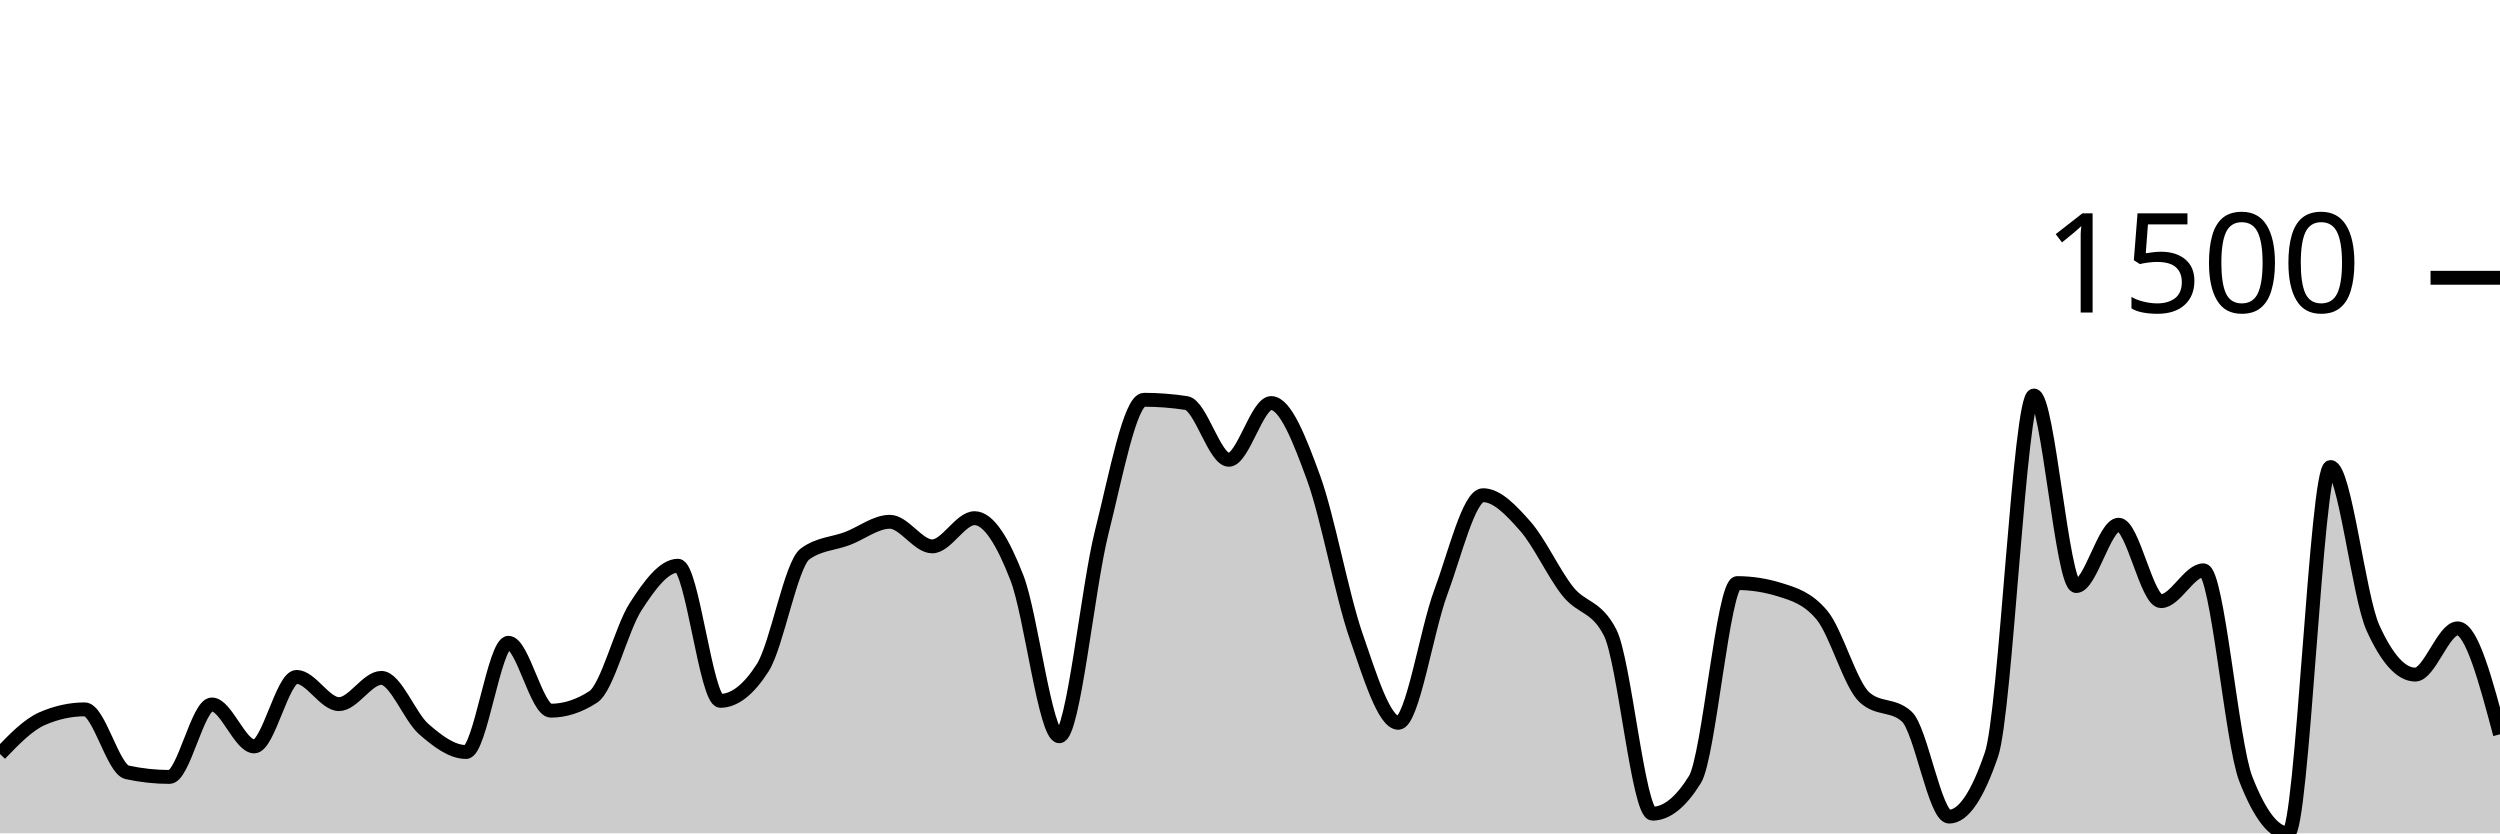
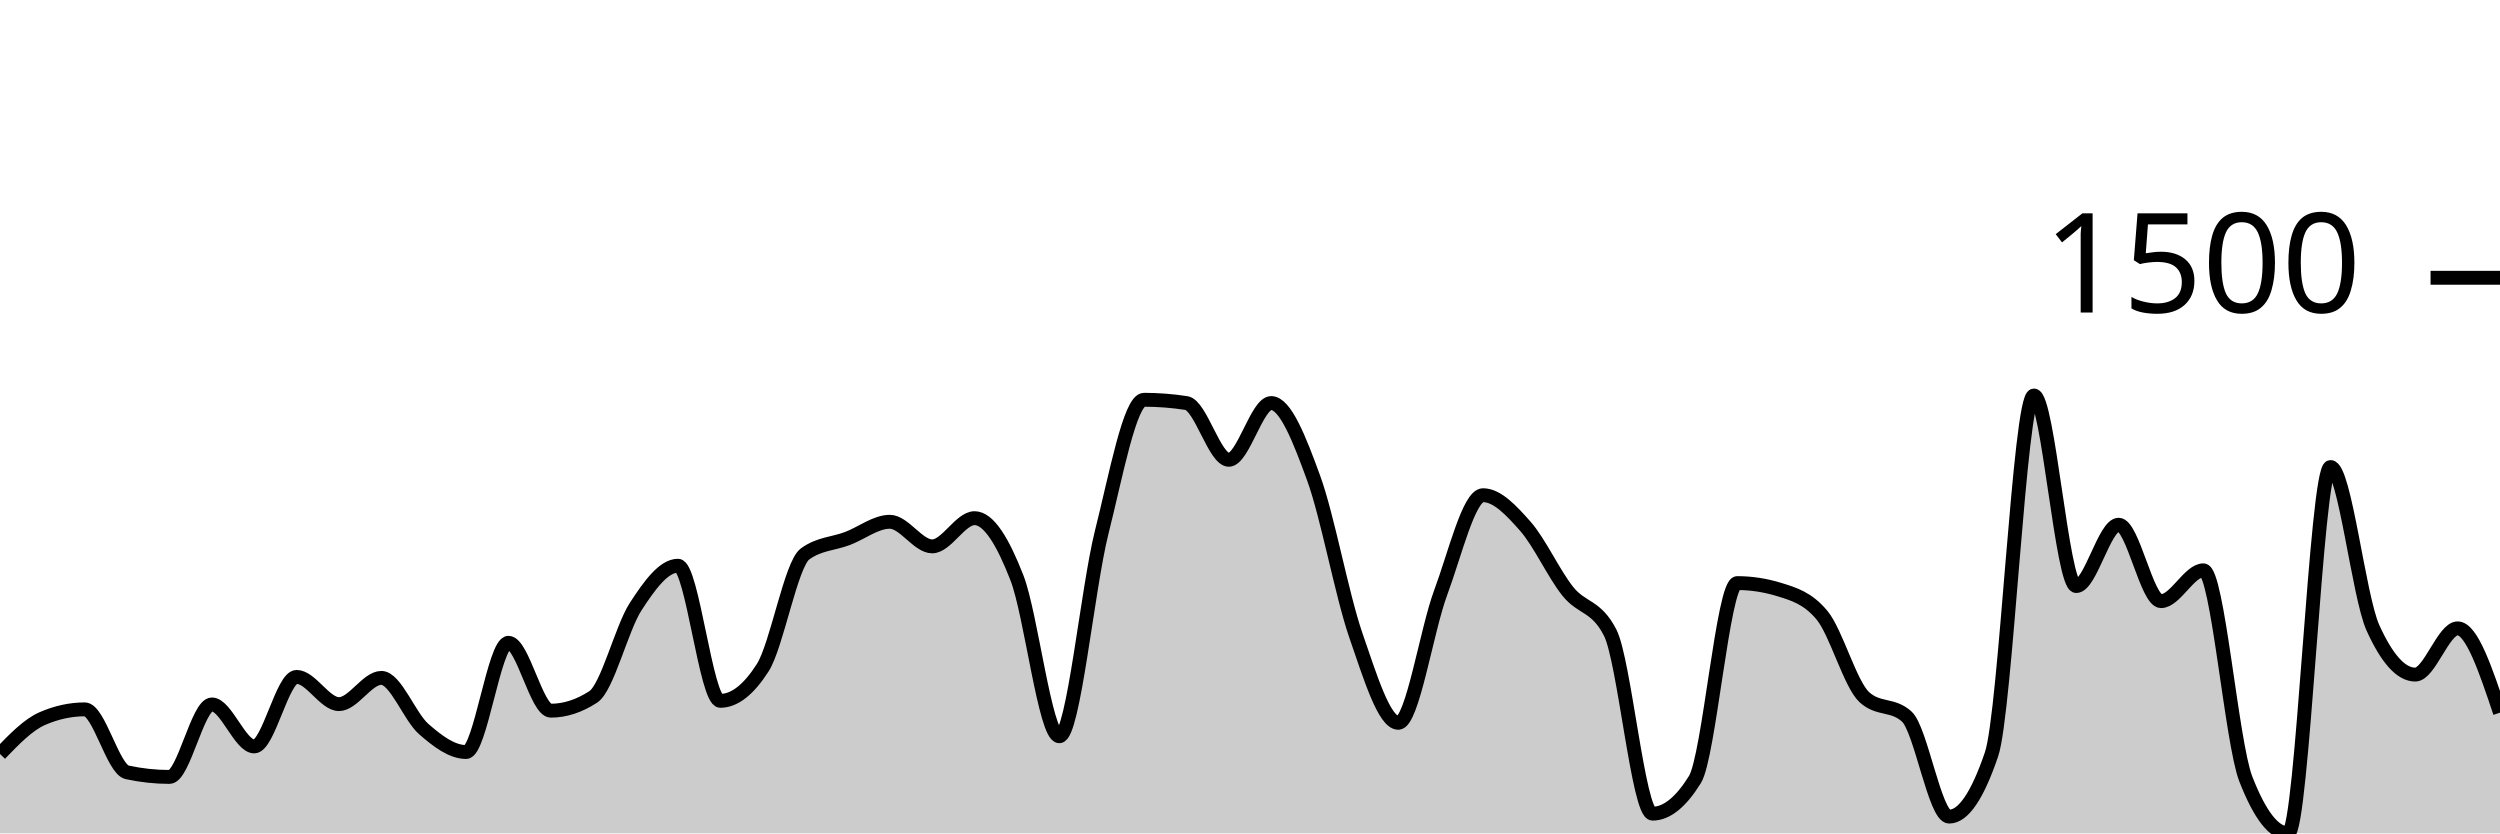
<svg xmlns="http://www.w3.org/2000/svg" viewBox="0 0 180 60">
  <g transform="translate(0,20)">
-     <path class="area" fill="rgba(0, 0, 0, 0.2)" d="M0,34.286C1.017,33.231,2.034,32.176,3.051,31.736C4.068,31.295,5.085,31.074,6.102,31.074C7.119,31.074,8.136,35.388,9.153,35.608C10.169,35.828,11.186,35.939,12.203,35.939C13.22,35.939,14.237,30.72,15.254,30.72C16.271,30.72,17.288,33.743,18.305,33.743C19.322,33.743,20.339,28.737,21.356,28.737C22.373,28.737,23.39,30.697,24.407,30.697C25.424,30.697,26.441,28.808,27.458,28.808C28.475,28.808,29.492,31.602,30.508,32.491C31.525,33.381,32.542,34.144,33.559,34.144C34.576,34.144,35.593,26.281,36.61,26.281C37.627,26.281,38.644,31.169,39.661,31.169C40.678,31.169,41.695,30.838,42.712,30.177C43.729,29.516,44.746,25.258,45.763,23.684C46.78,22.109,47.797,20.732,48.814,20.732C49.831,20.732,50.847,30.46,51.864,30.46C52.881,30.46,53.898,29.665,54.915,28.076C55.932,26.486,56.949,20.622,57.966,19.882C58.983,19.142,60,19.158,61.017,18.772C62.034,18.386,63.051,17.568,64.068,17.568C65.085,17.568,66.102,19.339,67.119,19.339C68.136,19.339,69.153,17.308,70.169,17.308C71.186,17.308,72.203,18.989,73.22,21.606C74.237,24.223,75.254,33.011,76.271,33.011C77.288,33.011,78.305,22.361,79.322,18.323C80.339,14.286,81.356,8.784,82.373,8.784C83.39,8.784,84.407,8.863,85.424,9.02C86.441,9.177,87.458,13.105,88.475,13.105C89.492,13.105,90.508,9.02,91.525,9.02C92.542,9.02,93.559,11.614,94.576,14.404C95.593,17.194,96.61,22.822,97.627,25.762C98.644,28.701,99.661,32.043,100.678,32.043C101.695,32.043,102.712,25.399,103.729,22.668C104.746,19.937,105.763,15.655,106.78,15.655C107.797,15.655,108.814,16.745,109.831,17.898C110.847,19.052,111.864,21.299,112.881,22.574C113.898,23.849,114.915,23.566,115.932,25.549C116.949,27.532,117.966,38.583,118.983,38.583C120,38.583,121.017,37.765,122.034,36.128C123.051,34.49,124.068,21.983,125.085,21.983C126.102,21.983,127.119,22.141,128.136,22.456C129.153,22.771,130.169,23.07,131.186,24.298C132.203,25.525,133.22,29.272,134.237,30.201C135.254,31.129,136.271,30.665,137.288,31.594C138.305,32.523,139.322,38.796,140.339,38.796C141.356,38.796,142.373,37.3,143.39,34.309C144.407,31.318,145.424,8.477,146.441,8.477C147.458,8.477,148.475,22.196,149.492,22.196C150.508,22.196,151.525,17.78,152.542,17.78C153.559,17.78,154.576,23.282,155.593,23.282C156.61,23.282,157.627,21.063,158.644,21.063C159.661,21.063,160.678,33.467,161.695,36.08C162.712,38.693,163.729,40,164.746,40C165.763,40,166.78,13.625,167.797,13.625C168.814,13.625,169.831,22.944,170.847,25.195C171.864,27.446,172.881,28.571,173.898,28.571C174.915,28.571,175.932,25.242,176.949,25.242C177.966,25.242,178.983,29.055,180,32.869L180,40C178.983,40,177.966,40,176.949,40C175.932,40,174.915,40,173.898,40C172.881,40,171.864,40,170.847,40C169.831,40,168.814,40,167.797,40C166.78,40,165.763,40,164.746,40C163.729,40,162.712,40,161.695,40C160.678,40,159.661,40,158.644,40C157.627,40,156.61,40,155.593,40C154.576,40,153.559,40,152.542,40C151.525,40,150.508,40,149.492,40C148.475,40,147.458,40,146.441,40C145.424,40,144.407,40,143.39,40C142.373,40,141.356,40,140.339,40C139.322,40,138.305,40,137.288,40C136.271,40,135.254,40,134.237,40C133.22,40,132.203,40,131.186,40C130.169,40,129.153,40,128.136,40C127.119,40,126.102,40,125.085,40C124.068,40,123.051,40,122.034,40C121.017,40,120,40,118.983,40C117.966,40,116.949,40,115.932,40C114.915,40,113.898,40,112.881,40C111.864,40,110.847,40,109.831,40C108.814,40,107.797,40,106.78,40C105.763,40,104.746,40,103.729,40C102.712,40,101.695,40,100.678,40C99.661,40,98.644,40,97.627,40C96.61,40,95.593,40,94.576,40C93.559,40,92.542,40,91.525,40C90.508,40,89.492,40,88.475,40C87.458,40,86.441,40,85.424,40C84.407,40,83.39,40,82.373,40C81.356,40,80.339,40,79.322,40C78.305,40,77.288,40,76.271,40C75.254,40,74.237,40,73.22,40C72.203,40,71.186,40,70.169,40C69.153,40,68.136,40,67.119,40C66.102,40,65.085,40,64.068,40C63.051,40,62.034,40,61.017,40C60,40,58.983,40,57.966,40C56.949,40,55.932,40,54.915,40C53.898,40,52.881,40,51.864,40C50.847,40,49.831,40,48.814,40C47.797,40,46.78,40,45.763,40C44.746,40,43.729,40,42.712,40C41.695,40,40.678,40,39.661,40C38.644,40,37.627,40,36.61,40C35.593,40,34.576,40,33.559,40C32.542,40,31.525,40,30.508,40C29.492,40,28.475,40,27.458,40C26.441,40,25.424,40,24.407,40C23.39,40,22.373,40,21.356,40C20.339,40,19.322,40,18.305,40C17.288,40,16.271,40,15.254,40C14.237,40,13.22,40,12.203,40C11.186,40,10.169,40,9.153,40C8.136,40,7.119,40,6.102,40C5.085,40,4.068,40,3.051,40C2.034,40,1.017,40,0,40Z" />
-     <path class="line" stroke="black" fill="none" d="M0,34.286C1.017,33.231,2.034,32.176,3.051,31.736C4.068,31.295,5.085,31.074,6.102,31.074C7.119,31.074,8.136,35.388,9.153,35.608C10.169,35.828,11.186,35.939,12.203,35.939C13.22,35.939,14.237,30.72,15.254,30.72C16.271,30.72,17.288,33.743,18.305,33.743C19.322,33.743,20.339,28.737,21.356,28.737C22.373,28.737,23.39,30.697,24.407,30.697C25.424,30.697,26.441,28.808,27.458,28.808C28.475,28.808,29.492,31.602,30.508,32.491C31.525,33.381,32.542,34.144,33.559,34.144C34.576,34.144,35.593,26.281,36.61,26.281C37.627,26.281,38.644,31.169,39.661,31.169C40.678,31.169,41.695,30.838,42.712,30.177C43.729,29.516,44.746,25.258,45.763,23.684C46.78,22.109,47.797,20.732,48.814,20.732C49.831,20.732,50.847,30.46,51.864,30.46C52.881,30.46,53.898,29.665,54.915,28.076C55.932,26.486,56.949,20.622,57.966,19.882C58.983,19.142,60,19.158,61.017,18.772C62.034,18.386,63.051,17.568,64.068,17.568C65.085,17.568,66.102,19.339,67.119,19.339C68.136,19.339,69.153,17.308,70.169,17.308C71.186,17.308,72.203,18.989,73.22,21.606C74.237,24.223,75.254,33.011,76.271,33.011C77.288,33.011,78.305,22.361,79.322,18.323C80.339,14.286,81.356,8.784,82.373,8.784C83.39,8.784,84.407,8.863,85.424,9.02C86.441,9.177,87.458,13.105,88.475,13.105C89.492,13.105,90.508,9.02,91.525,9.02C92.542,9.02,93.559,11.614,94.576,14.404C95.593,17.194,96.61,22.822,97.627,25.762C98.644,28.701,99.661,32.043,100.678,32.043C101.695,32.043,102.712,25.399,103.729,22.668C104.746,19.937,105.763,15.655,106.78,15.655C107.797,15.655,108.814,16.745,109.831,17.898C110.847,19.052,111.864,21.299,112.881,22.574C113.898,23.849,114.915,23.566,115.932,25.549C116.949,27.532,117.966,38.583,118.983,38.583C120,38.583,121.017,37.765,122.034,36.128C123.051,34.49,124.068,21.983,125.085,21.983C126.102,21.983,127.119,22.141,128.136,22.456C129.153,22.771,130.169,23.07,131.186,24.298C132.203,25.525,133.22,29.272,134.237,30.201C135.254,31.129,136.271,30.665,137.288,31.594C138.305,32.523,139.322,38.796,140.339,38.796C141.356,38.796,142.373,37.3,143.39,34.309C144.407,31.318,145.424,8.477,146.441,8.477C147.458,8.477,148.475,22.196,149.492,22.196C150.508,22.196,151.525,17.78,152.542,17.78C153.559,17.78,154.576,23.282,155.593,23.282C156.61,23.282,157.627,21.063,158.644,21.063C159.661,21.063,160.678,33.467,161.695,36.08C162.712,38.693,163.729,40,164.746,40C165.763,40,166.78,13.625,167.797,13.625C168.814,13.625,169.831,22.944,170.847,25.195C171.864,27.446,172.881,28.571,173.898,28.571C174.915,28.571,175.932,25.242,176.949,25.242C177.966,25.242,178.983,29.055,180,32.869" />
+     <path class="area" fill="rgba(0, 0, 0, 0.2)" d="M0,34.286C1.017,33.231,2.034,32.176,3.051,31.736C4.068,31.295,5.085,31.074,6.102,31.074C7.119,31.074,8.136,35.388,9.153,35.608C10.169,35.828,11.186,35.939,12.203,35.939C13.22,35.939,14.237,30.72,15.254,30.72C16.271,30.72,17.288,33.743,18.305,33.743C19.322,33.743,20.339,28.737,21.356,28.737C22.373,28.737,23.39,30.697,24.407,30.697C25.424,30.697,26.441,28.808,27.458,28.808C28.475,28.808,29.492,31.602,30.508,32.491C31.525,33.381,32.542,34.144,33.559,34.144C34.576,34.144,35.593,26.281,36.61,26.281C37.627,26.281,38.644,31.169,39.661,31.169C40.678,31.169,41.695,30.838,42.712,30.177C43.729,29.516,44.746,25.258,45.763,23.684C46.78,22.109,47.797,20.732,48.814,20.732C49.831,20.732,50.847,30.46,51.864,30.46C52.881,30.46,53.898,29.665,54.915,28.076C55.932,26.486,56.949,20.622,57.966,19.882C58.983,19.142,60,19.158,61.017,18.772C62.034,18.386,63.051,17.568,64.068,17.568C65.085,17.568,66.102,19.339,67.119,19.339C68.136,19.339,69.153,17.308,70.169,17.308C71.186,17.308,72.203,18.989,73.22,21.606C74.237,24.223,75.254,33.011,76.271,33.011C77.288,33.011,78.305,22.361,79.322,18.323C80.339,14.286,81.356,8.784,82.373,8.784C83.39,8.784,84.407,8.863,85.424,9.02C86.441,9.177,87.458,13.105,88.475,13.105C89.492,13.105,90.508,9.02,91.525,9.02C92.542,9.02,93.559,11.614,94.576,14.404C95.593,17.194,96.61,22.822,97.627,25.762C98.644,28.701,99.661,32.043,100.678,32.043C101.695,32.043,102.712,25.399,103.729,22.668C104.746,19.937,105.763,15.655,106.78,15.655C107.797,15.655,108.814,16.745,109.831,17.898C110.847,19.052,111.864,21.299,112.881,22.574C113.898,23.849,114.915,23.566,115.932,25.549C116.949,27.532,117.966,38.583,118.983,38.583C120,38.583,121.017,37.765,122.034,36.128C123.051,34.49,124.068,21.983,125.085,21.983C126.102,21.983,127.119,22.141,128.136,22.456C129.153,22.771,130.169,23.07,131.186,24.298C132.203,25.525,133.22,29.272,134.237,30.201C135.254,31.129,136.271,30.665,137.288,31.594C138.305,32.523,139.322,38.796,140.339,38.796C141.356,38.796,142.373,37.3,143.39,34.309C144.407,31.318,145.424,8.477,146.441,8.477C147.458,8.477,148.475,22.196,149.492,22.196C150.508,22.196,151.525,17.78,152.542,17.78C153.559,17.78,154.576,23.282,155.593,23.282C156.61,23.282,157.627,21.063,158.644,21.063C159.661,21.063,160.678,33.467,161.695,36.08C162.712,38.693,163.729,40,164.746,40C165.763,40,166.78,13.625,167.797,13.625C168.814,13.625,169.831,22.944,170.847,25.195C171.864,27.446,172.881,28.571,173.898,28.571C174.915,28.571,175.932,25.242,176.949,25.242C177.966,25.242,178.983,28.276,180,31.311L180,40C178.983,40,177.966,40,176.949,40C175.932,40,174.915,40,173.898,40C172.881,40,171.864,40,170.847,40C169.831,40,168.814,40,167.797,40C166.78,40,165.763,40,164.746,40C163.729,40,162.712,40,161.695,40C160.678,40,159.661,40,158.644,40C157.627,40,156.61,40,155.593,40C154.576,40,153.559,40,152.542,40C151.525,40,150.508,40,149.492,40C148.475,40,147.458,40,146.441,40C145.424,40,144.407,40,143.39,40C142.373,40,141.356,40,140.339,40C139.322,40,138.305,40,137.288,40C136.271,40,135.254,40,134.237,40C133.22,40,132.203,40,131.186,40C130.169,40,129.153,40,128.136,40C127.119,40,126.102,40,125.085,40C124.068,40,123.051,40,122.034,40C121.017,40,120,40,118.983,40C117.966,40,116.949,40,115.932,40C114.915,40,113.898,40,112.881,40C111.864,40,110.847,40,109.831,40C108.814,40,107.797,40,106.78,40C105.763,40,104.746,40,103.729,40C102.712,40,101.695,40,100.678,40C99.661,40,98.644,40,97.627,40C96.61,40,95.593,40,94.576,40C93.559,40,92.542,40,91.525,40C90.508,40,89.492,40,88.475,40C87.458,40,86.441,40,85.424,40C84.407,40,83.39,40,82.373,40C81.356,40,80.339,40,79.322,40C78.305,40,77.288,40,76.271,40C75.254,40,74.237,40,73.22,40C72.203,40,71.186,40,70.169,40C69.153,40,68.136,40,67.119,40C66.102,40,65.085,40,64.068,40C63.051,40,62.034,40,61.017,40C60,40,58.983,40,57.966,40C56.949,40,55.932,40,54.915,40C53.898,40,52.881,40,51.864,40C50.847,40,49.831,40,48.814,40C47.797,40,46.78,40,45.763,40C44.746,40,43.729,40,42.712,40C41.695,40,40.678,40,39.661,40C38.644,40,37.627,40,36.61,40C35.593,40,34.576,40,33.559,40C32.542,40,31.525,40,30.508,40C29.492,40,28.475,40,27.458,40C26.441,40,25.424,40,24.407,40C23.39,40,22.373,40,21.356,40C20.339,40,19.322,40,18.305,40C17.288,40,16.271,40,15.254,40C14.237,40,13.22,40,12.203,40C11.186,40,10.169,40,9.153,40C8.136,40,7.119,40,6.102,40C5.085,40,4.068,40,3.051,40C2.034,40,1.017,40,0,40Z" />
+     <path class="line" stroke="black" fill="none" d="M0,34.286C1.017,33.231,2.034,32.176,3.051,31.736C4.068,31.295,5.085,31.074,6.102,31.074C7.119,31.074,8.136,35.388,9.153,35.608C10.169,35.828,11.186,35.939,12.203,35.939C13.22,35.939,14.237,30.72,15.254,30.72C16.271,30.72,17.288,33.743,18.305,33.743C19.322,33.743,20.339,28.737,21.356,28.737C22.373,28.737,23.39,30.697,24.407,30.697C25.424,30.697,26.441,28.808,27.458,28.808C28.475,28.808,29.492,31.602,30.508,32.491C31.525,33.381,32.542,34.144,33.559,34.144C34.576,34.144,35.593,26.281,36.61,26.281C37.627,26.281,38.644,31.169,39.661,31.169C40.678,31.169,41.695,30.838,42.712,30.177C43.729,29.516,44.746,25.258,45.763,23.684C46.78,22.109,47.797,20.732,48.814,20.732C49.831,20.732,50.847,30.46,51.864,30.46C52.881,30.46,53.898,29.665,54.915,28.076C55.932,26.486,56.949,20.622,57.966,19.882C58.983,19.142,60,19.158,61.017,18.772C62.034,18.386,63.051,17.568,64.068,17.568C65.085,17.568,66.102,19.339,67.119,19.339C68.136,19.339,69.153,17.308,70.169,17.308C71.186,17.308,72.203,18.989,73.22,21.606C74.237,24.223,75.254,33.011,76.271,33.011C77.288,33.011,78.305,22.361,79.322,18.323C80.339,14.286,81.356,8.784,82.373,8.784C83.39,8.784,84.407,8.863,85.424,9.02C86.441,9.177,87.458,13.105,88.475,13.105C89.492,13.105,90.508,9.02,91.525,9.02C92.542,9.02,93.559,11.614,94.576,14.404C95.593,17.194,96.61,22.822,97.627,25.762C98.644,28.701,99.661,32.043,100.678,32.043C101.695,32.043,102.712,25.399,103.729,22.668C104.746,19.937,105.763,15.655,106.78,15.655C107.797,15.655,108.814,16.745,109.831,17.898C110.847,19.052,111.864,21.299,112.881,22.574C113.898,23.849,114.915,23.566,115.932,25.549C116.949,27.532,117.966,38.583,118.983,38.583C120,38.583,121.017,37.765,122.034,36.128C123.051,34.49,124.068,21.983,125.085,21.983C126.102,21.983,127.119,22.141,128.136,22.456C129.153,22.771,130.169,23.07,131.186,24.298C132.203,25.525,133.22,29.272,134.237,30.201C135.254,31.129,136.271,30.665,137.288,31.594C138.305,32.523,139.322,38.796,140.339,38.796C141.356,38.796,142.373,37.3,143.39,34.309C144.407,31.318,145.424,8.477,146.441,8.477C147.458,8.477,148.475,22.196,149.492,22.196C150.508,22.196,151.525,17.78,152.542,17.78C153.559,17.78,154.576,23.282,155.593,23.282C156.61,23.282,157.627,21.063,158.644,21.063C159.661,21.063,160.678,33.467,161.695,36.08C162.712,38.693,163.729,40,164.746,40C165.763,40,166.78,13.625,167.797,13.625C168.814,13.625,169.831,22.944,170.847,25.195C171.864,27.446,172.881,28.571,173.898,28.571C174.915,28.571,175.932,25.242,176.949,25.242C177.966,25.242,178.983,28.276,180,31.311" />
    <path class="axis-ceiling" stroke-width="1" stroke="black" fill="none" d="M175,0L180,0" />
    <text class="axis-ceiling-label" font-family="sans-serif" text-anchor="end" font-size="10px" x="170" y="2.5">1500</text>
  </g>
</svg>
